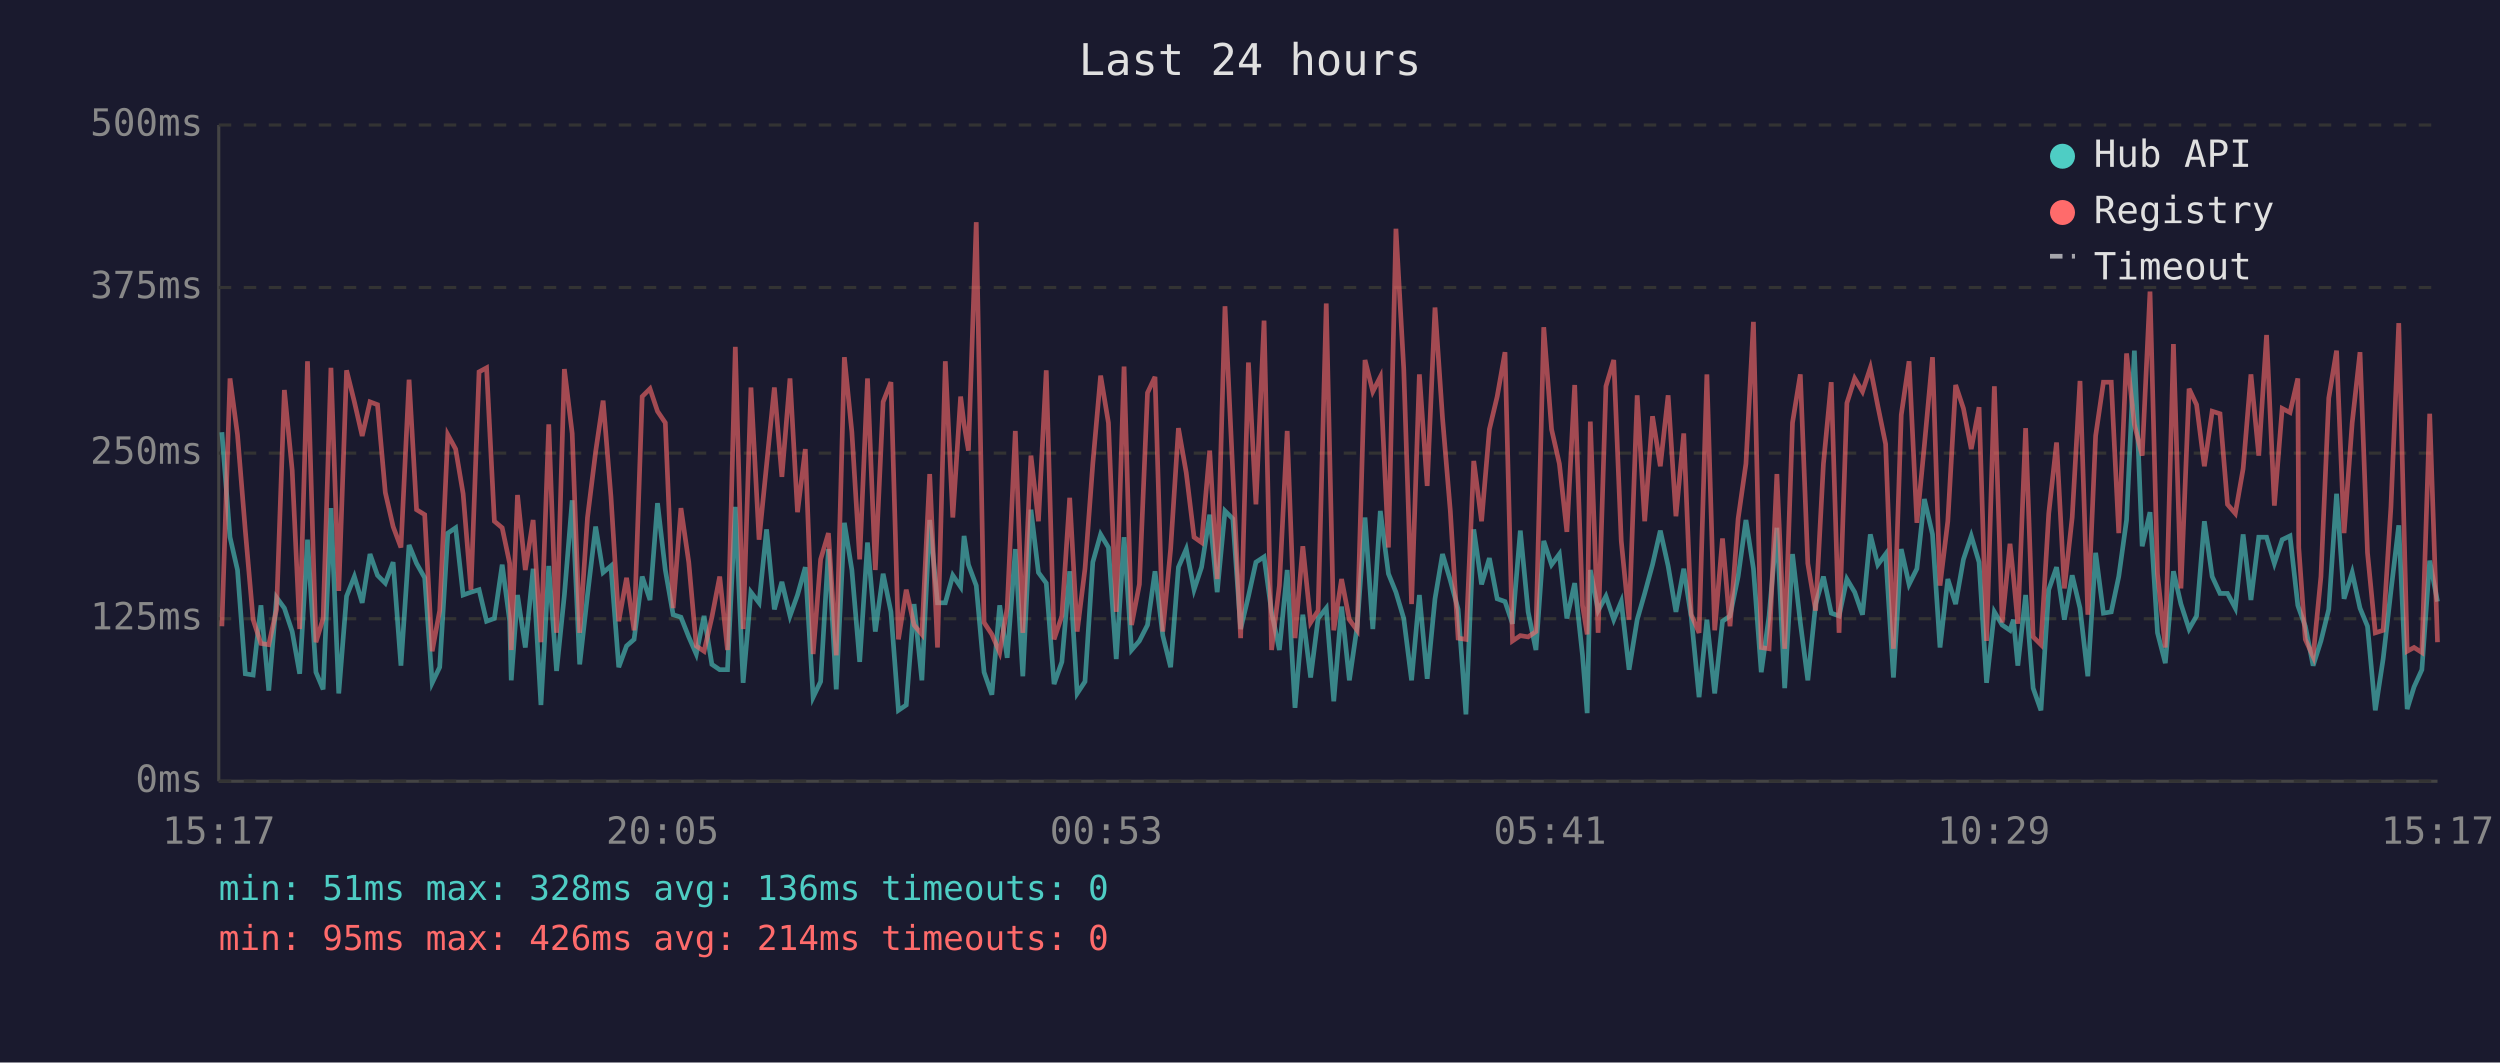
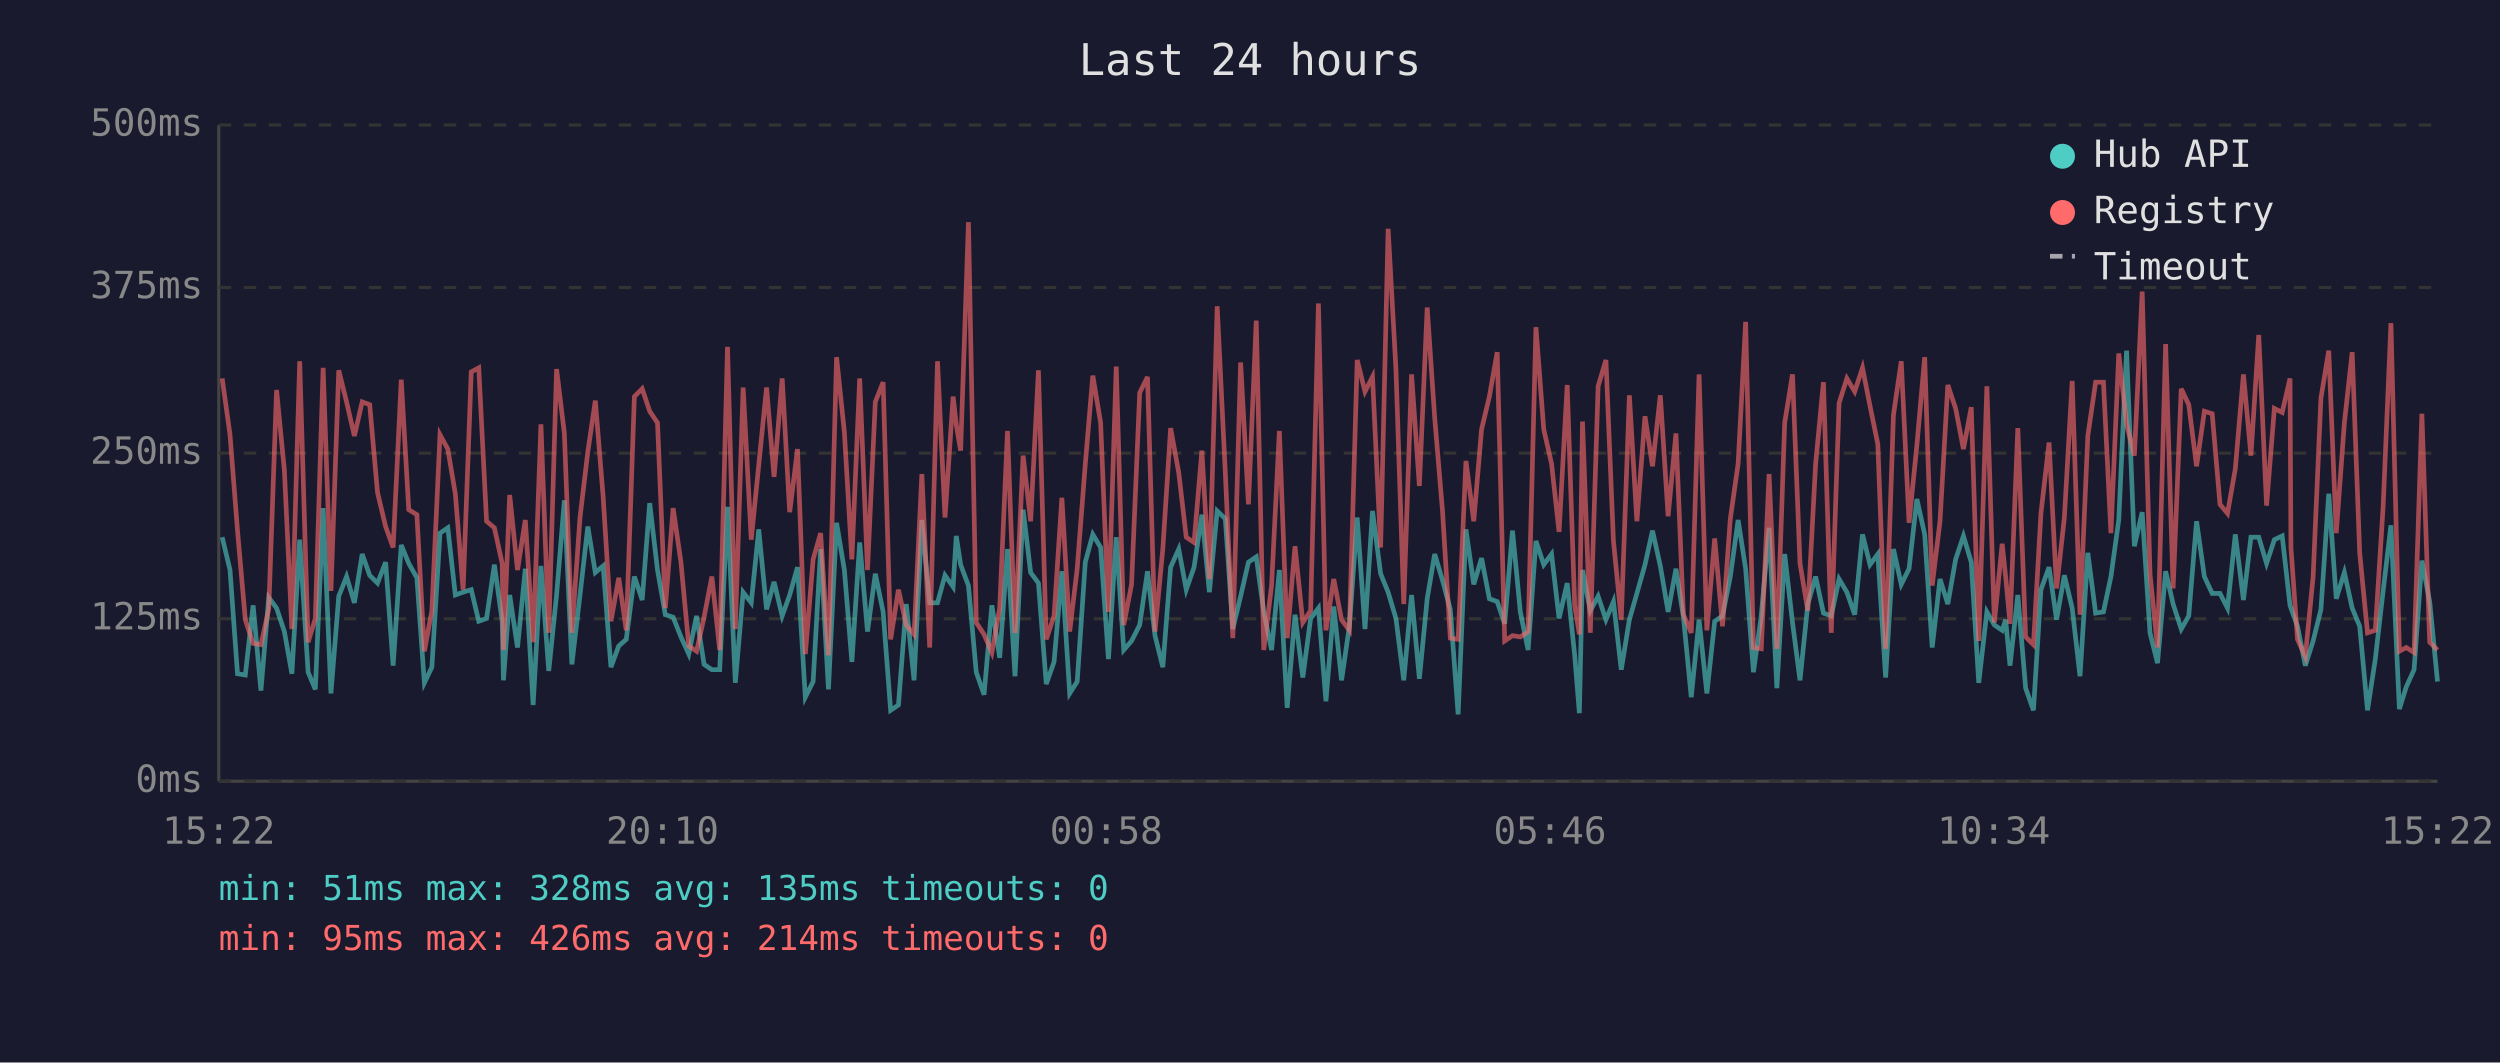
<svg xmlns="http://www.w3.org/2000/svg" viewBox="0 0 800 340" font-family="monospace" font-size="12">
  <rect width="800" height="340" fill="#1a1a2e" />
  <text x="400" y="24" fill="#e0e0e0" font-size="14" text-anchor="middle">Last 24 hours</text>
  <line x1="70" y1="40" x2="70" y2="250" stroke="#444" stroke-width="1" />
  <line x1="70" y1="250" x2="780" y2="250" stroke="#444" stroke-width="1" />
  <line x1="70" y1="250" x2="780" y2="250" stroke="#333" stroke-width="1" stroke-dasharray="4" />
  <text x="65" y="250" fill="#888" text-anchor="end" dominant-baseline="middle">0ms</text>
  <line x1="70" y1="198" x2="780" y2="198" stroke="#333" stroke-width="1" stroke-dasharray="4" />
  <text x="65" y="198" fill="#888" text-anchor="end" dominant-baseline="middle">125ms</text>
  <line x1="70" y1="145" x2="780" y2="145" stroke="#333" stroke-width="1" stroke-dasharray="4" />
  <text x="65" y="145" fill="#888" text-anchor="end" dominant-baseline="middle">250ms</text>
  <line x1="70" y1="92" x2="780" y2="92" stroke="#333" stroke-width="1" stroke-dasharray="4" />
  <text x="65" y="92" fill="#888" text-anchor="end" dominant-baseline="middle">375ms</text>
  <line x1="70" y1="40" x2="780" y2="40" stroke="#333" stroke-width="1" stroke-dasharray="4" />
  <text x="65" y="40" fill="#888" text-anchor="end" dominant-baseline="middle">500ms</text>
-   <text x="70" y="270" fill="#888" text-anchor="middle">15:17</text>
-   <text x="212" y="270" fill="#888" text-anchor="middle">20:05</text>
-   <text x="354" y="270" fill="#888" text-anchor="middle">00:53</text>
-   <text x="496" y="270" fill="#888" text-anchor="middle">05:41</text>
-   <text x="638" y="270" fill="#888" text-anchor="middle">10:29</text>
-   <text x="780" y="270" fill="#888" text-anchor="middle">15:17</text>
-   <polyline points="71.0,138.3 73.6,171.9 76.0,182.4 78.5,215.6 81.0,216.0 83.5,193.7 86.0,221.0 88.5,191.2 91.0,194.6 93.5,202.1 95.9,215.6 98.4,172.7 101.1,215.1 103.4,220.6 105.9,162.6 108.4,221.9 110.9,190.8 113.4,184.5 115.9,192.9 118.4,177.3 120.8,184.1 123.3,186.6 125.8,179.9 128.3,213.0 130.9,174.4 133.3,180.3 135.9,184.9 138.3,218.5 140.7,213.5 143.3,170.6 145.8,168.9 148.2,190.4 150.7,189.5 153.3,188.7 155.7,198.8 158.2,197.9 160.7,180.7 163.1,198.8 163.6,217.7 165.6,190.4 168.1,207.2 170.6,182.0 173.1,225.6 175.6,181.1 178.1,214.7 180.6,190.4 183.1,160.1 185.5,212.6 188.0,190.4 190.6,168.5 193.0,183.2 195.5,181.1 198.0,213.5 200.5,206.7 202.9,204.6 205.5,184.5 208.0,192.0 210.4,161.0 212.9,182.4 215.4,196.7 217.9,197.5 220.4,203.8 222.8,209.3 225.3,197.1 227.8,212.6 230.3,214.3 232.8,214.3 235.3,162.2 237.8,218.5 240.3,189.5 242.9,192.9 245.3,169.4 247.8,195.0 250.2,186.2 252.8,197.1 255.2,190.4 257.7,181.5 260.2,223.1 262.6,218.1 265.1,175.7 267.6,220.6 270.2,167.3 272.6,182.4 275.1,211.8 277.6,173.6 280.1,202.1 282.6,183.6 285.1,195.8 287.5,227.3 290.0,225.6 292.5,193.3 295.0,217.7 297.5,166.4 300.0,192.9 302.5,192.9 304.9,184.1 307.4,187.8 308.5,171.5 309.9,180.7 312.4,187.4 314.9,215.1 317.4,222.3 319.9,193.7 322.3,210.5 324.9,175.7 327.3,216.4 329.9,163.1 332.3,183.2 334.8,186.6 337.3,218.9 339.8,211.8 342.3,182.8 344.7,221.9 347.2,218.1 349.7,179.9 352.2,171.0 354.7,175.2 357.2,210.9 359.7,171.9 362.1,208.0 364.6,205.1 367.2,200.0 369.6,182.8 372.1,203.4 374.6,213.5 377.1,181.5 379.6,175.7 382.1,188.7 384.5,181.5 387.1,164.7 389.5,189.5 392.0,163.5 394.5,166.0 397.0,201.3 399.5,190.8 401.9,179.9 404.5,178.2 406.9,195.8 409.4,208.0 411.9,182.4 414.4,226.5 416.9,196.7 419.4,216.8 421.8,197.9 424.4,194.6 426.8,224.4 429.3,194.1 431.8,217.7 434.3,200.4 436.8,165.6 439.3,201.3 441.7,163.5 444.3,183.6 446.7,189.5 449.2,197.9 451.7,217.7 454.2,190.4 456.7,217.2 459.2,191.6 461.6,177.3 464.1,185.7 466.6,195.0 469.1,228.6 471.6,169.4 474.1,187.0 476.6,178.6 479.1,191.6 481.6,192.5 484.0,199.6 486.5,169.8 489.0,195.8 491.5,208.0 494.0,173.1 496.5,180.7 499.0,177.3 501.4,197.9 503.9,186.6 506.4,209.7 507.9,228.2 508.9,182.4 511.4,195.4 513.9,190.8 516.4,198.3 518.8,192.5 521.3,214.3 523.9,198.3 526.3,189.9 528.8,180.7 531.3,169.8 533.8,181.1 536.3,195.8 538.8,182.0 541.2,197.5 543.7,223.1 546.2,198.3 548.7,221.9 551.2,198.8 553.6,197.1 556.2,184.5 558.7,166.4 561.1,182.0 563.6,215.1 566.1,197.1 568.6,168.9 571.1,220.2 573.6,177.3 576.1,199.2 578.5,217.7 581.0,193.3 583.5,184.5 586.0,196.2 588.5,197.1 591.0,185.3 593.5,189.5 596.0,196.7 598.5,171.0 600.9,180.7 603.4,177.3 605.9,216.8 608.4,175.7 610.9,187.0 613.4,182.0 615.8,159.7 618.4,171.0 620.8,207.2 623.3,185.3 625.8,193.3 628.3,179.0 630.8,171.5 633.3,179.9 635.7,218.5 638.2,195.8 640.7,200.0 643.2,201.7 644.3,198.3 645.7,213.0 648.2,190.4 650.6,220.2 653.1,227.3 655.6,188.7 658.1,181.5 660.6,198.3 663.1,184.1 665.6,194.6 668.1,216.4 670.6,176.9 673.1,196.2 675.6,195.8 678.0,184.5 680.5,166.4 683.0,112.2 685.5,174.8 688.0,163.9 690.4,202.5 692.9,212.2 695.5,182.8 697.9,193.3 700.5,201.3 702.9,197.1 705.4,166.8 707.9,184.5 710.4,189.9 712.8,189.9 715.3,194.6 717.8,171.0 720.3,192.0 722.8,171.9 725.3,171.9 727.8,180.3 730.3,172.7 732.8,171.5 735.3,193.7 735.6,194.6 737.7,200.4 740.2,213.0 742.7,205.1 745.2,195.0 747.7,158.0 750.1,191.6 752.7,183.2 755.2,194.6 757.6,200.4 760.1,227.3 762.6,210.9 765.1,189.1 767.6,168.1 770.3,226.9 772.5,219.8 775.0,214.3 777.5,179.4 780.0,192.5" fill="none" stroke="#4ecdc4" stroke-width="1.5" opacity="0.6" />
-   <polyline points="71.0,200.4 73.6,121.1 76.0,139.1 78.5,169.8 81.0,198.3 83.5,205.9 86.0,206.3 88.5,195.0 91.0,124.8 93.5,150.5 95.9,201.3 98.4,115.6 101.1,205.5 103.4,197.9 105.9,117.7 108.4,189.1 110.9,118.5 113.4,128.6 115.9,139.5 118.4,128.6 120.8,129.5 123.3,157.6 125.8,168.5 128.3,175.2 130.9,121.5 133.3,163.1 135.9,164.7 138.3,208.4 140.7,195.4 143.3,139.1 145.8,143.7 148.2,158.0 150.7,188.7 153.3,119.0 155.7,117.7 158.2,166.8 160.7,168.9 163.1,180.3 163.6,208.0 165.6,158.4 168.1,182.4 170.6,166.4 173.1,205.5 175.6,135.8 178.1,202.5 180.6,118.1 183.1,138.7 185.5,202.5 188.0,165.6 190.6,144.6 193.0,128.2 195.5,158.9 198.0,198.8 200.5,184.9 202.9,201.7 205.5,126.9 208.0,124.4 210.4,131.6 212.9,135.3 215.4,194.6 217.9,162.6 220.4,179.9 222.8,206.7 225.3,208.4 227.8,197.5 230.3,184.5 232.8,208.0 235.3,111.0 237.8,201.3 240.3,124.0 242.9,172.7 245.3,148.8 247.8,124.0 250.2,152.6 252.8,121.1 255.2,163.9 257.7,143.7 260.2,209.3 262.6,179.0 265.1,170.6 267.6,209.7 270.2,114.3 272.6,138.3 275.1,179.0 277.6,121.1 280.1,182.4 282.6,128.6 285.1,122.3 287.5,204.6 290.0,188.7 292.5,200.0 295.0,203.0 297.5,151.7 300.0,207.2 302.5,115.6 304.9,165.6 307.4,126.9 308.5,135.8 309.9,144.2 312.4,71.1 314.9,199.2 317.4,203.0 319.9,208.8 322.3,194.6 324.9,137.9 327.3,202.5 329.9,145.8 332.3,166.8 334.8,118.5 337.3,204.6 339.8,197.1 342.3,159.3 344.7,202.1 347.2,182.0 349.7,148.4 352.2,120.2 354.7,135.3 357.2,195.8 359.7,117.3 362.1,200.0 364.6,187.0 367.2,125.7 369.6,120.6 372.1,202.1 374.6,175.7 377.1,137.0 379.6,151.3 382.1,171.9 384.5,173.6 387.1,144.2 389.5,185.3 392.0,98.0 394.5,151.3 397.0,204.2 399.5,116.0 401.9,161.4 404.5,102.6 406.9,208.0 409.4,187.4 411.9,137.9 414.4,204.2 416.9,174.8 419.4,199.2 421.8,195.4 424.4,97.1 426.8,201.7 429.3,185.3 431.8,198.3 434.3,201.7 436.8,115.2 439.3,125.3 441.7,120.6 444.3,175.2 446.7,73.2 449.2,118.1 451.7,193.3 454.2,119.8 456.7,155.5 459.2,98.4 461.6,133.7 464.1,163.5 466.6,204.2 469.1,204.6 471.6,147.5 474.1,166.8 476.6,137.4 479.1,126.9 481.6,112.7 484.0,205.1 486.5,203.4 489.0,203.8 491.5,202.1 494.0,104.7 496.5,137.4 499.0,148.4 501.4,170.2 503.9,123.2 506.4,193.7 507.9,203.0 508.9,134.9 511.4,202.5 513.9,123.6 516.4,115.2 518.8,173.1 521.3,198.3 523.9,126.5 526.3,166.8 528.8,133.2 531.3,149.2 533.8,126.5 536.3,165.2 538.8,138.7 541.2,196.7 543.7,202.5 546.2,119.8 548.7,201.7 551.2,172.3 553.6,200.4 556.2,166.0 558.7,148.4 561.1,103.0 563.6,207.2 566.1,207.6 568.6,151.7 571.1,207.6 573.6,135.3 576.1,119.8 578.5,180.3 581.0,195.4 583.5,148.4 586.0,122.3 588.5,202.5 591.0,129.0 593.5,121.1 596.0,125.3 598.5,117.7 600.9,129.9 603.4,142.1 605.9,207.6 608.4,132.8 610.9,115.6 613.4,167.3 615.8,142.5 618.4,114.3 620.8,187.4 623.3,166.8 625.8,123.2 628.3,130.7 630.8,143.7 633.3,130.3 635.7,205.1 638.2,123.6 640.7,199.2 643.2,174.0 644.3,184.5 645.7,199.6 648.2,137.0 650.6,203.8 653.1,206.3 655.6,164.3 658.1,141.6 660.6,188.3 663.1,165.6 665.6,121.9 668.1,196.7 670.6,139.5 673.1,122.3 675.6,122.3 678.0,170.6 680.5,113.1 683.0,135.8 685.5,145.8 688.0,93.3 690.4,183.6 692.9,207.2 695.5,110.1 697.9,188.3 700.5,124.4 702.9,129.5 705.4,149.2 707.9,131.6 710.4,132.4 712.8,161.4 715.3,164.3 717.8,150.0 720.3,119.8 722.8,145.8 725.3,107.2 727.8,161.8 730.3,130.7 732.8,132.0 735.3,121.1 735.6,175.2 737.7,204.6 740.2,210.1 742.7,184.5 745.2,127.4 747.7,112.2 750.1,170.6 752.7,135.3 755.2,112.7 757.6,176.9 760.1,202.5 762.6,201.7 765.1,162.2 767.6,103.4 770.3,208.4 772.5,207.2 775.0,208.8 777.5,132.4 780.0,205.5" fill="none" stroke="#ff6b6b" stroke-width="1.5" opacity="0.6" />
+   <text x="70" y="270" fill="#888" text-anchor="middle">15:22</text>
+   <text x="212" y="270" fill="#888" text-anchor="middle">20:10</text>
+   <text x="354" y="270" fill="#888" text-anchor="middle">00:58</text>
+   <text x="496" y="270" fill="#888" text-anchor="middle">05:46</text>
+   <text x="638" y="270" fill="#888" text-anchor="middle">10:34</text>
+   <text x="780" y="270" fill="#888" text-anchor="middle">15:22</text>
+   <polyline points="71.1,171.9 73.6,182.4 76.0,215.6 78.5,216.0 81.0,193.7 83.5,221.0 86.0,191.2 88.5,194.6 91.0,202.1 93.4,215.6 95.9,172.7 98.6,215.1 100.9,220.6 103.4,162.6 105.9,221.9 108.4,190.8 110.9,184.5 113.4,192.9 115.9,177.3 118.3,184.1 120.8,186.6 123.4,179.9 125.8,213.0 128.4,174.4 130.8,180.3 133.4,184.9 135.8,218.5 138.2,213.5 140.8,170.6 143.3,168.9 145.7,190.4 148.2,189.5 150.8,188.7 153.2,198.8 155.7,197.9 158.2,180.7 160.7,198.8 161.1,217.7 163.1,190.4 165.6,207.2 168.1,182.0 170.6,225.6 173.1,181.1 175.6,214.7 178.1,190.4 180.6,160.1 183.0,212.6 185.6,190.4 188.1,168.5 190.5,183.2 193.0,181.1 195.5,213.5 198.0,206.7 200.4,204.6 203.0,184.5 205.5,192.0 207.9,161.0 210.4,182.4 212.9,196.7 215.4,197.5 217.9,203.8 220.4,209.3 222.9,197.1 225.3,212.6 227.8,214.3 230.3,214.3 232.8,162.2 235.3,218.5 237.8,189.5 240.4,192.9 242.8,169.4 245.3,195.0 247.7,186.2 250.3,197.1 252.7,190.4 255.2,181.5 257.7,223.1 260.2,218.1 262.6,175.7 265.1,220.6 267.7,167.3 270.2,182.4 272.6,211.8 275.1,173.6 277.6,202.1 280.1,183.6 282.6,195.8 285.0,227.3 287.5,225.6 290.0,193.3 292.5,217.7 295.0,166.4 297.5,192.9 300.0,192.9 302.4,184.1 305.0,187.8 306.0,171.5 307.4,180.7 309.9,187.4 312.4,215.1 314.9,222.3 317.4,193.7 319.9,210.5 322.4,175.7 324.8,216.4 327.4,163.1 329.8,183.2 332.3,186.6 334.8,218.9 337.3,211.8 339.8,182.8 342.3,221.9 344.7,218.1 347.3,179.9 349.7,171.0 352.2,175.2 354.7,210.9 357.2,171.9 359.6,208.0 362.1,205.1 364.7,200.0 367.2,182.8 369.6,203.4 372.1,213.5 374.6,181.5 377.2,175.7 379.6,188.7 382.1,181.5 384.6,164.7 387.0,189.5 389.5,163.5 392.1,166.0 394.5,201.3 397.0,190.8 399.5,179.9 402.0,178.2 404.4,195.8 406.9,208.0 409.4,182.4 411.9,226.5 414.4,196.7 416.9,216.8 419.4,197.9 421.9,194.6 424.3,224.4 426.8,194.1 429.3,217.7 431.8,200.4 434.3,165.6 436.8,201.3 439.2,163.5 441.8,183.6 444.2,189.5 446.7,197.9 449.2,217.7 451.7,190.4 454.2,217.2 456.7,191.6 459.1,177.3 461.6,185.7 464.1,195.0 466.6,228.6 469.1,169.4 471.6,187.0 474.1,178.6 476.6,191.6 479.1,192.5 481.5,199.6 484.0,169.8 486.5,195.8 489.0,208.0 491.5,173.1 494.0,180.7 496.5,177.3 498.9,197.9 501.5,186.6 503.9,209.7 505.4,228.2 506.4,182.4 508.9,195.4 511.4,190.8 513.9,198.3 516.3,192.5 518.8,214.3 521.4,198.3 523.8,189.9 526.4,180.7 528.8,169.8 531.3,181.1 533.8,195.8 536.3,182.0 538.7,197.5 541.2,223.1 543.7,198.3 546.2,221.9 548.7,198.8 551.2,197.1 553.7,184.5 556.2,166.4 558.6,182.0 561.1,215.1 563.6,197.1 566.1,168.9 568.6,220.2 571.1,177.3 573.6,199.2 576.0,217.7 578.5,193.3 581.0,184.5 583.5,196.2 586.0,197.1 588.5,185.3 591.0,189.5 593.5,196.7 596.0,171.0 598.4,180.7 600.9,177.3 603.4,216.8 605.9,175.7 608.4,187.0 610.9,182.0 613.4,159.7 615.9,171.0 618.3,207.2 620.8,185.3 623.3,193.3 625.8,179.0 628.3,171.5 630.8,179.9 633.2,218.5 635.8,195.8 638.2,200.0 640.7,201.7 641.8,198.3 643.2,213.0 645.7,190.4 648.2,220.2 650.7,227.3 653.1,188.7 655.7,181.5 658.1,198.3 660.6,184.1 663.1,194.6 665.6,216.4 668.1,176.9 670.6,196.2 673.1,195.8 675.5,184.5 678.0,166.4 680.5,112.2 683.0,174.8 685.5,163.9 688.0,202.5 690.4,212.2 693.0,182.8 695.4,193.3 698.0,201.3 700.4,197.1 702.9,166.8 705.4,184.5 707.9,189.9 710.4,189.9 712.8,194.6 715.3,171.0 717.9,192.0 720.3,171.9 722.8,171.9 725.3,180.3 727.8,172.7 730.3,171.5 732.8,193.7 733.1,194.6 735.2,200.4 737.7,213.0 740.2,205.1 742.7,195.0 745.2,158.0 747.6,191.6 750.2,183.2 752.7,194.6 755.1,200.4 757.6,227.3 760.1,210.9 762.6,189.1 765.1,168.1 767.8,226.9 770.0,219.8 772.5,214.3 775.0,179.4 777.5,192.5 780.0,218.1" fill="none" stroke="#4ecdc4" stroke-width="1.5" opacity="0.6" />
+   <polyline points="71.1,121.1 73.6,139.1 76.0,169.8 78.5,198.3 81.0,205.9 83.5,206.3 86.0,195.0 88.5,124.8 91.0,150.5 93.4,201.3 95.9,115.6 98.6,205.5 100.9,197.9 103.4,117.7 105.9,189.1 108.4,118.5 110.9,128.6 113.4,139.5 115.9,128.6 118.3,129.5 120.8,157.6 123.4,168.5 125.8,175.2 128.4,121.5 130.8,163.1 133.4,164.7 135.8,208.4 138.2,195.4 140.8,139.1 143.3,143.7 145.7,158.0 148.2,188.7 150.8,119.0 153.2,117.7 155.7,166.8 158.2,168.9 160.7,180.3 161.1,208.0 163.1,158.4 165.6,182.4 168.1,166.4 170.6,205.5 173.1,135.8 175.6,202.5 178.1,118.1 180.6,138.7 183.0,202.5 185.6,165.6 188.1,144.6 190.5,128.2 193.0,158.9 195.5,198.8 198.0,184.9 200.4,201.7 203.0,126.9 205.5,124.4 207.9,131.6 210.4,135.3 212.9,194.6 215.4,162.6 217.9,179.9 220.4,206.7 222.9,208.4 225.3,197.5 227.8,184.5 230.3,208.0 232.8,111.0 235.3,201.3 237.8,124.0 240.4,172.7 242.8,148.8 245.3,124.0 247.7,152.6 250.3,121.1 252.7,163.9 255.2,143.7 257.7,209.3 260.2,179.0 262.6,170.6 265.1,209.7 267.7,114.3 270.2,138.3 272.6,179.0 275.1,121.1 277.6,182.4 280.1,128.6 282.6,122.3 285.0,204.6 287.5,188.7 290.0,200.0 292.5,203.0 295.0,151.7 297.5,207.2 300.0,115.6 302.4,165.6 305.0,126.9 306.0,135.8 307.4,144.2 309.9,71.1 312.4,199.2 314.9,203.0 317.4,208.8 319.9,194.6 322.4,137.9 324.8,202.5 327.4,145.8 329.8,166.8 332.3,118.5 334.8,204.6 337.3,197.1 339.8,159.3 342.3,202.1 344.7,182.0 347.3,148.4 349.7,120.2 352.2,135.3 354.7,195.8 357.2,117.3 359.6,200.0 362.1,187.0 364.7,125.7 367.2,120.6 369.6,202.1 372.1,175.7 374.6,137.0 377.2,151.3 379.6,171.9 382.1,173.6 384.6,144.2 387.0,185.3 389.5,98.0 392.1,151.3 394.5,204.2 397.0,116.0 399.5,161.4 402.0,102.6 404.4,208.0 406.9,187.4 409.4,137.9 411.9,204.2 414.4,174.8 416.9,199.2 419.4,195.4 421.9,97.1 424.3,201.7 426.8,185.3 429.3,198.3 431.8,201.7 434.3,115.2 436.8,125.3 439.2,120.6 441.8,175.2 444.2,73.2 446.7,118.1 449.2,193.3 451.7,119.8 454.2,155.5 456.7,98.4 459.1,133.7 461.6,163.5 464.1,204.2 466.6,204.6 469.1,147.5 471.6,166.8 474.1,137.4 476.6,126.9 479.1,112.7 481.5,205.1 484.0,203.4 486.5,203.8 489.0,202.1 491.5,104.7 494.0,137.4 496.5,148.4 498.9,170.2 501.5,123.2 503.9,193.7 505.4,203.0 506.4,134.9 508.9,202.5 511.4,123.6 513.9,115.2 516.3,173.1 518.8,198.3 521.4,126.5 523.8,166.8 526.4,133.2 528.8,149.2 531.3,126.5 533.8,165.2 536.3,138.7 538.7,196.7 541.2,202.5 543.7,119.8 546.2,201.7 548.7,172.3 551.2,200.4 553.7,166.0 556.2,148.4 558.6,103.0 561.1,207.2 563.6,207.6 566.1,151.7 568.6,207.6 571.1,135.3 573.6,119.8 576.0,180.3 578.5,195.4 581.0,148.4 583.5,122.3 586.0,202.5 588.5,129.0 591.0,121.1 593.5,125.3 596.0,117.7 598.4,129.9 600.9,142.1 603.4,207.6 605.9,132.8 608.4,115.6 610.9,167.3 613.4,142.5 615.9,114.3 618.3,187.4 620.8,166.8 623.3,123.2 625.8,130.7 628.3,143.7 630.8,130.3 633.2,205.1 635.8,123.6 638.2,199.2 640.7,174.0 641.8,184.5 643.2,199.6 645.7,137.0 648.2,203.8 650.7,206.3 653.1,164.3 655.7,141.6 658.1,188.3 660.6,165.6 663.1,121.9 665.6,196.7 668.1,139.5 670.6,122.3 673.1,122.3 675.5,170.6 678.0,113.1 680.5,135.8 683.0,145.8 685.5,93.3 688.0,183.6 690.4,207.2 693.0,110.1 695.4,188.3 698.0,124.4 700.4,129.5 702.9,149.2 705.4,131.6 707.9,132.4 710.4,161.4 712.8,164.3 715.3,150.0 717.9,119.8 720.3,145.8 722.8,107.2 725.3,161.8 727.8,130.7 730.3,132.0 732.8,121.1 733.1,175.2 735.2,204.6 737.7,210.1 740.2,184.5 742.7,127.4 745.2,112.2 747.6,170.6 750.2,135.3 752.7,112.7 755.1,176.9 757.6,202.5 760.1,201.7 762.6,162.2 765.1,103.4 767.8,208.4 770.0,207.2 772.5,208.8 775.0,132.4 777.5,205.5 780.0,208.0" fill="none" stroke="#ff6b6b" stroke-width="1.5" opacity="0.6" />
  <circle cx="660" cy="50" r="4" fill="#4ecdc4" />
  <text x="670" y="50" fill="#e0e0e0" dominant-baseline="middle">Hub API</text>
  <circle cx="660" cy="68" r="4" fill="#ff6b6b" />
  <text x="670" y="68" fill="#e0e0e0" dominant-baseline="middle">Registry</text>
  <line x1="656" y1="82" x2="664" y2="82" stroke="#e0e0e0" stroke-width="1.5" stroke-dasharray="4,3" opacity="0.7" />
  <text x="670" y="86" fill="#e0e0e0" dominant-baseline="middle">Timeout</text>
-   <text x="70" y="288" fill="#4ecdc4" font-size="11">min: 51ms  max: 328ms  avg: 136ms  timeouts: 0</text>
+   <text x="70" y="288" fill="#4ecdc4" font-size="11">min: 51ms  max: 328ms  avg: 135ms  timeouts: 0</text>
  <text x="70" y="304" fill="#ff6b6b" font-size="11">min: 95ms  max: 426ms  avg: 214ms  timeouts: 0</text>
</svg>
